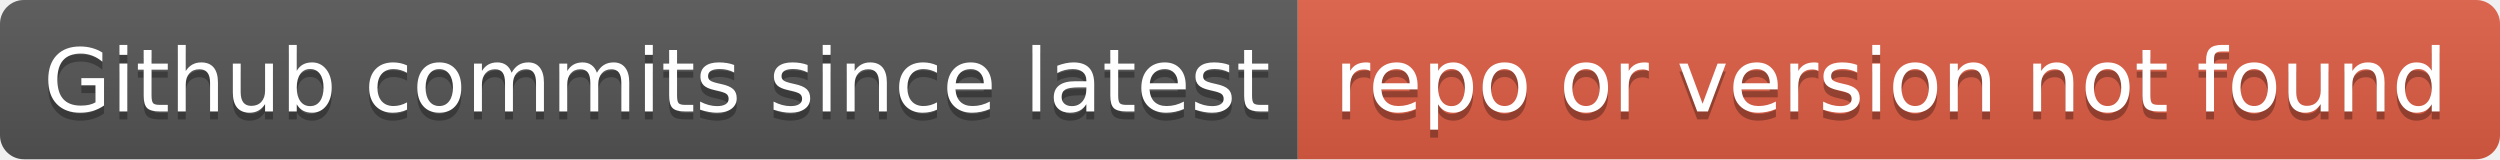
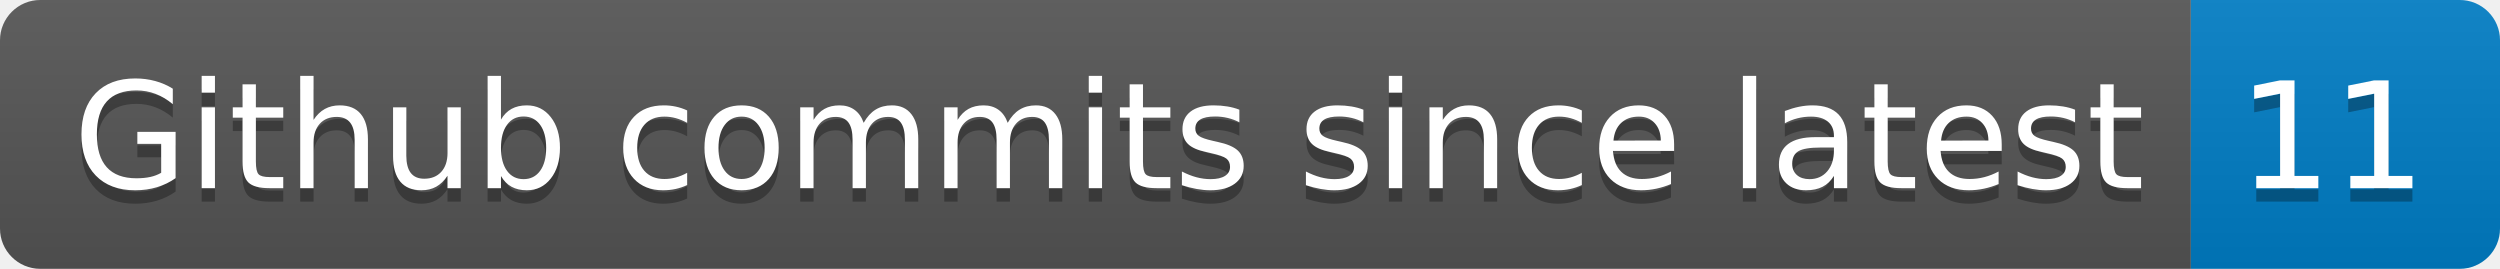
- <svg xmlns="http://www.w3.org/2000/svg" width="314" height="20" role="img" aria-label="Github commits since latest: repo or version not found">
+ <svg xmlns="http://www.w3.org/2000/svg" width="186" height="20" role="img" aria-label="Github commits since latest: 11">
  <linearGradient id="s" x2="0" y2="100%">
    <stop offset="0" stop-color="#bbb" stop-opacity=".1" />
    <stop offset="1" stop-opacity=".1" />
  </linearGradient>
  <clipPath id="r">
-     <rect width="314" height="20" rx="3" fill="#fff" />
+     <rect width="186" height="20" rx="3" fill="#fff" />
  </clipPath>
  <g clip-path="url(#r)">
    <rect width="163" height="20" fill="#555" />
-     <rect x="163" width="151" height="20" fill="#e05d44" />
-     <rect width="314" height="20" fill="url(#s)" />
+     <rect x="163" width="23" height="20" fill="#007ec6" />
+     <rect width="186" height="20" fill="url(#s)" />
  </g>
  <g fill="#fff" text-anchor="middle" font-family="Verdana,Geneva,DejaVu Sans,sans-serif" text-rendering="geometricPrecision" font-size="110">
    <text aria-hidden="true" x="825" y="150" fill="#010101" fill-opacity=".3" transform="scale(.1)" textLength="1530">Github commits since latest</text>
    <text x="825" y="140" transform="scale(.1)" fill="#fff" textLength="1530">Github commits since latest</text>
-     <text aria-hidden="true" x="2375" y="150" fill="#010101" fill-opacity=".3" transform="scale(.1)" textLength="1410">repo or version not found</text>
-     <text x="2375" y="140" transform="scale(.1)" fill="#fff" textLength="1410">repo or version not found</text>
+     <text aria-hidden="true" x="1735" y="150" fill="#010101" fill-opacity=".3" transform="scale(.1)" textLength="130">11</text>
+     <text x="1735" y="140" transform="scale(.1)" fill="#fff" textLength="130">11</text>
  </g>
</svg>
